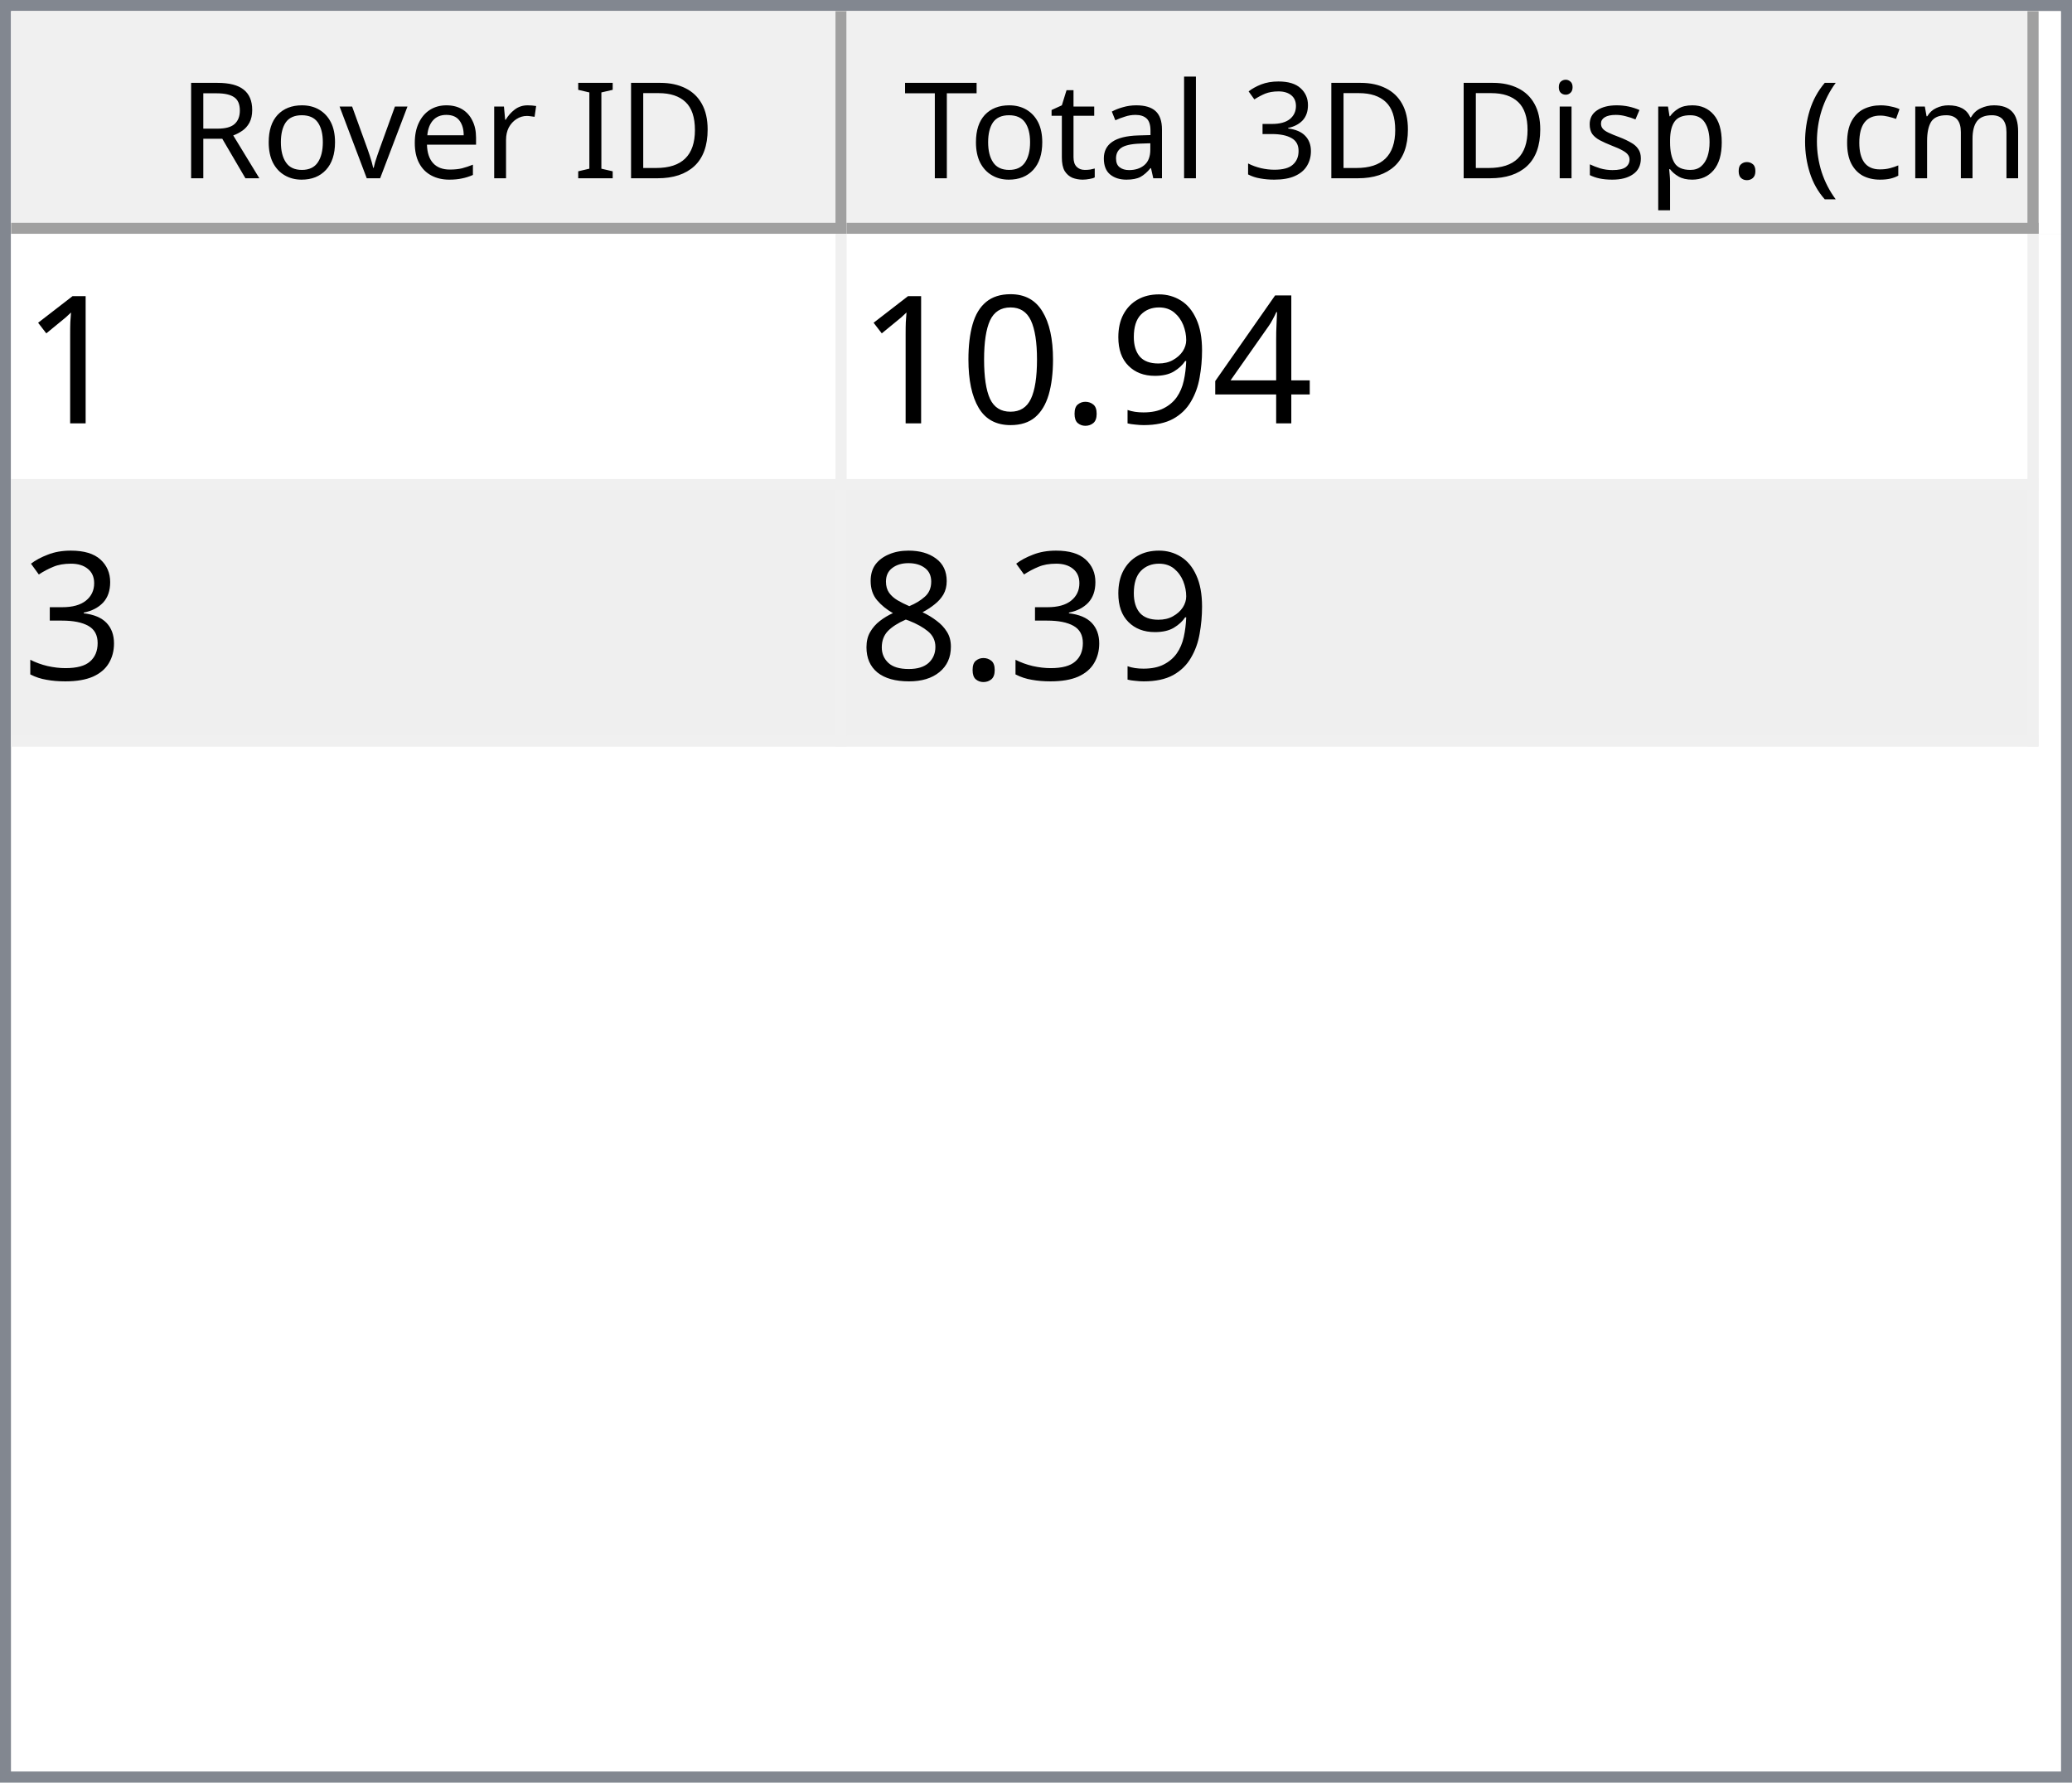
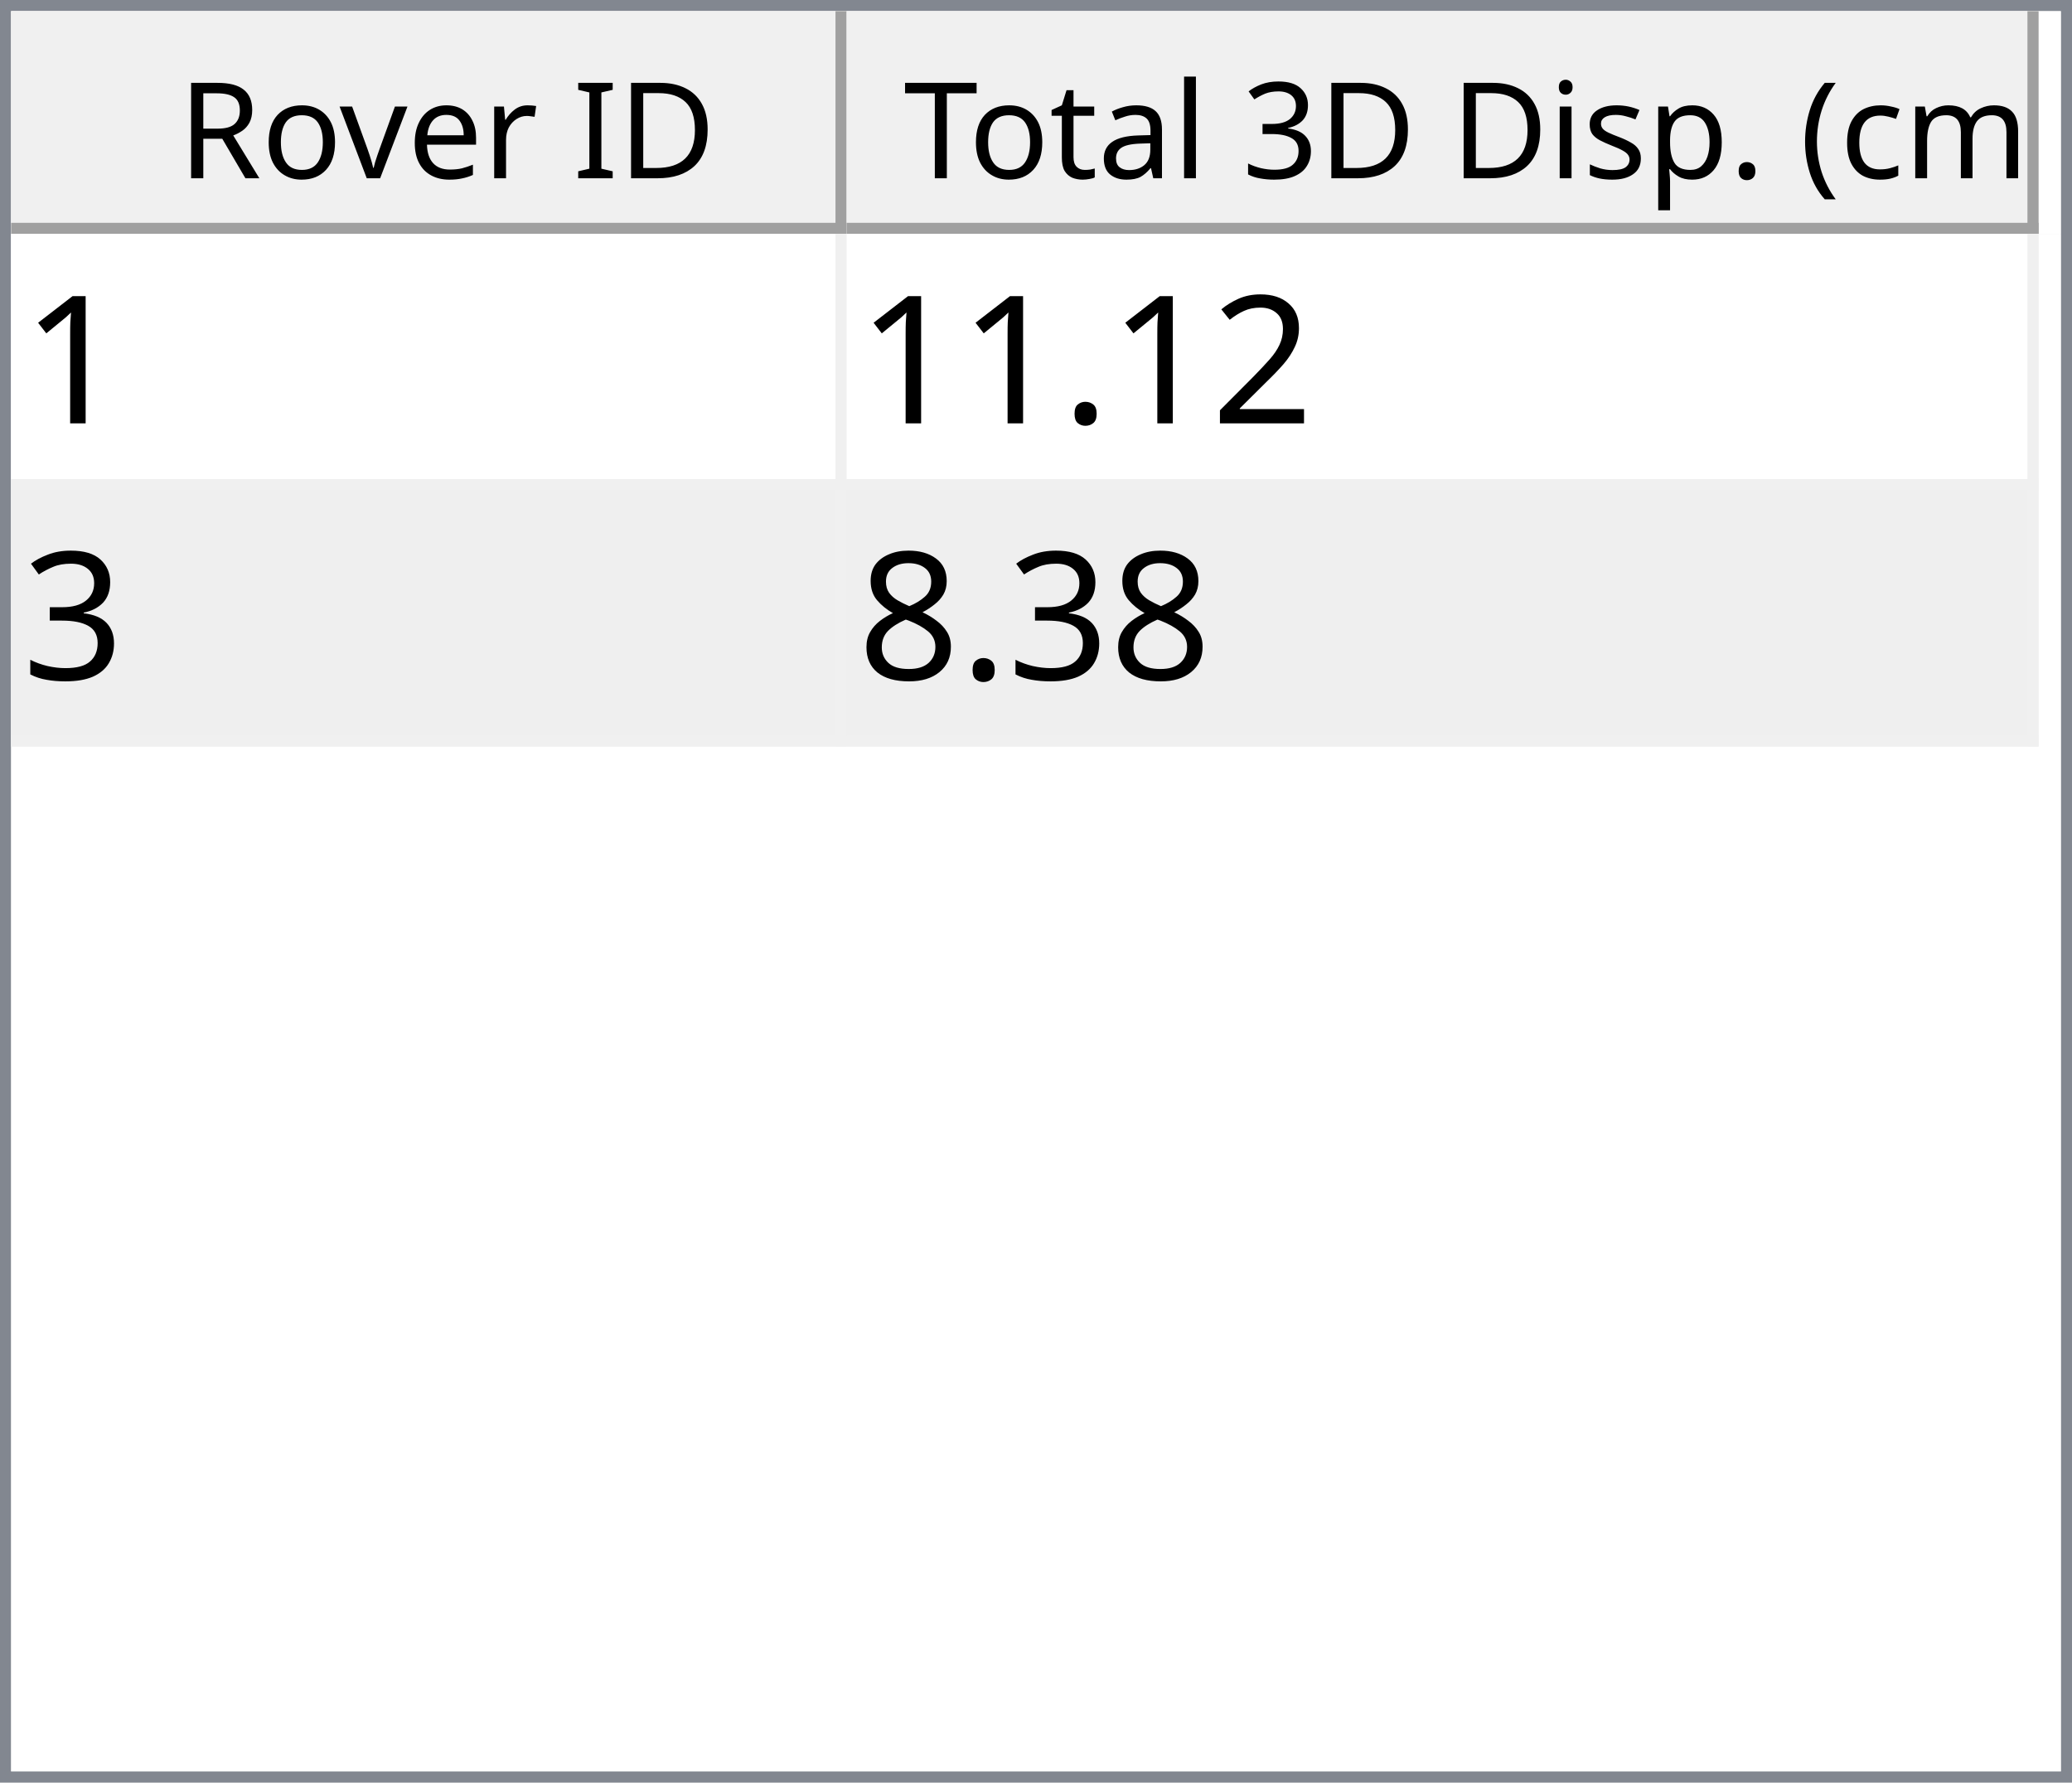
<svg xmlns="http://www.w3.org/2000/svg" style="fill-opacity:1; color-rendering:auto; color-interpolation:auto; text-rendering:auto; stroke:black; stroke-linecap:square; stroke-miterlimit:10; shape-rendering:auto; stroke-opacity:1; fill:black; stroke-dasharray:none; font-weight:normal; stroke-width:1; font-family:'Dialog'; font-style:normal; stroke-linejoin:miter; font-size:12px; stroke-dashoffset:0; image-rendering:auto;" width="186" height="160">
  <defs id="genericDefs" />
  <g>
    <defs id="defs1">
      <clipPath clipPathUnits="userSpaceOnUse" id="clipPath1">
        <path d="M0 0 L186 0 L186 160 L0 160 L0 0 Z" />
      </clipPath>
      <clipPath clipPathUnits="userSpaceOnUse" id="clipPath2">
        <path d="M0 0 L0 160 L186 160 L186 0 Z" />
      </clipPath>
      <clipPath clipPathUnits="userSpaceOnUse" id="clipPath3">
        <path d="M0 0 L0 20 L184 20 L184 0 Z" />
      </clipPath>
      <clipPath clipPathUnits="userSpaceOnUse" id="clipPath4">
        <path d="M0 0 L0 20 L75 20 L75 0 Z" />
      </clipPath>
      <clipPath clipPathUnits="userSpaceOnUse" id="clipPath5">
        <path d="M1 1 L1 19 L74 19 L74 1 Z" />
      </clipPath>
      <clipPath clipPathUnits="userSpaceOnUse" id="clipPath6">
        <path d="M0 0 L0 18 L73 18 L73 0 Z" />
      </clipPath>
      <clipPath clipPathUnits="userSpaceOnUse" id="clipPath7">
        <path d="M-0.5 -0.5 L-0.5 19.5 L74.5 19.5 L74.5 -0.5 Z" />
      </clipPath>
      <clipPath clipPathUnits="userSpaceOnUse" id="clipPath8">
        <path d="M0 0 L0 20 L107 20 L107 0 Z" />
      </clipPath>
      <clipPath clipPathUnits="userSpaceOnUse" id="clipPath9">
        <path d="M1 1 L1 19 L106 19 L106 1 Z" />
      </clipPath>
      <clipPath clipPathUnits="userSpaceOnUse" id="clipPath10">
        <path d="M0 0 L0 18 L105 18 L105 0 Z" />
      </clipPath>
      <clipPath clipPathUnits="userSpaceOnUse" id="clipPath11">
        <path d="M-0.5 -0.5 L-0.5 19.5 L106.5 19.5 L106.5 -0.5 Z" />
      </clipPath>
      <clipPath clipPathUnits="userSpaceOnUse" id="clipPath12">
        <path d="M0 0 L0 138 L184 138 L184 0 Z" />
      </clipPath>
      <clipPath clipPathUnits="userSpaceOnUse" id="clipPath13">
        <path d="M0 0 L0 46 L182 46 L182 0 Z" />
      </clipPath>
      <clipPath clipPathUnits="userSpaceOnUse" id="clipPath14">
        <path d="M-0.5 -0.5 L-0.5 45.5 L181.5 45.5 L181.5 -0.5 Z" />
      </clipPath>
      <clipPath clipPathUnits="userSpaceOnUse" id="clipPath15">
        <path d="M0 0 L0 22 L74 22 L74 0 Z" />
      </clipPath>
      <clipPath clipPathUnits="userSpaceOnUse" id="clipPath16">
        <path d="M0 0 L0 22 L106 22 L106 0 Z" />
      </clipPath>
      <font horiz-adv-x="64.551" id="font1">
        <font-face ascent="107.91" descent="25.098" units-per-em="100" style="font-style:normal; font-family:Segoe UI; font-weight:normal;" />
        <missing-glyph horiz-adv-x="64.551" d="M8.109 0 L8.109 68.266 L56.453 68.266 L56.453 0 L8.109 0 ZM15.328 7.234 L49.219 7.234 L49.219 61.031 L15.328 61.031 L15.328 7.234 Z" />
        <glyph unicode="D" horiz-adv-x="70.117" d="M9.188 0 L9.188 70.016 L28.516 70.016 Q65.531 70.016 65.531 35.891 Q65.531 19.672 55.25 9.836 Q44.969 0 27.734 0 L9.188 0 ZM17.391 62.594 L17.391 7.422 L27.828 7.422 Q41.609 7.422 49.273 14.797 Q56.938 22.172 56.938 35.688 Q56.938 62.594 28.328 62.594 L17.391 62.594 Z" />
        <glyph unicode="I" horiz-adv-x="26.611" d="M17.391 0 L9.188 0 L9.188 70.016 L17.391 70.016 L17.391 0 Z" />
        <glyph unicode=" " horiz-adv-x="27.393" d="" />
        <glyph unicode="r" horiz-adv-x="34.766" d="M34.188 41.891 Q32.078 43.5 28.125 43.5 Q23 43.5 19.555 38.672 Q16.109 33.844 16.109 25.484 L16.109 0 L8.109 0 L8.109 50 L16.109 50 L16.109 39.703 L16.312 39.703 Q18.016 44.969 21.531 47.922 Q25.047 50.875 29.391 50.875 Q32.516 50.875 34.188 50.203 L34.188 41.891 Z" />
        <glyph unicode="e" horiz-adv-x="52.295" d="M48.297 23 L12.984 23 Q13.188 14.656 17.484 10.109 Q21.781 5.562 29.297 5.562 Q37.75 5.562 44.828 11.141 L44.828 3.609 Q38.234 -1.172 27.391 -1.172 Q16.797 -1.172 10.742 5.641 Q4.688 12.453 4.688 24.812 Q4.688 36.469 11.305 43.82 Q17.922 51.172 27.734 51.172 Q37.547 51.172 42.922 44.828 Q48.297 38.484 48.297 27.203 L48.297 23 ZM40.094 29.781 Q40.047 36.719 36.75 40.578 Q33.453 44.438 27.594 44.438 Q21.922 44.438 17.969 40.383 Q14.016 36.328 13.094 29.781 L40.094 29.781 Z" />
        <glyph unicode="v" horiz-adv-x="47.9" d="M47.406 50 L27.484 0 L19.625 0 L0.688 50 L9.469 50 L22.172 13.672 Q23.578 9.672 23.922 6.688 L24.125 6.688 Q24.609 10.453 25.688 13.484 L38.969 50 L47.406 50 Z" />
        <glyph unicode="o" horiz-adv-x="58.594" d="M29 -1.172 Q17.922 -1.172 11.305 5.836 Q4.688 12.844 4.688 24.422 Q4.688 37.016 11.57 44.094 Q18.453 51.172 30.172 51.172 Q41.359 51.172 47.633 44.289 Q53.906 37.406 53.906 25.203 Q53.906 13.234 47.141 6.031 Q40.375 -1.172 29 -1.172 ZM29.594 44.438 Q21.875 44.438 17.383 39.188 Q12.891 33.938 12.891 24.703 Q12.891 15.828 17.43 10.695 Q21.969 5.562 29.594 5.562 Q37.359 5.562 41.531 10.594 Q45.703 15.625 45.703 24.906 Q45.703 34.281 41.531 39.359 Q37.359 44.438 29.594 44.438 Z" />
        <glyph unicode="R" horiz-adv-x="59.814" d="M59.375 0 L49.609 0 L37.891 19.625 Q36.281 22.359 34.766 24.289 Q33.25 26.219 31.664 27.438 Q30.078 28.656 28.25 29.219 Q26.422 29.781 24.125 29.781 L17.391 29.781 L17.391 0 L9.188 0 L9.188 70.016 L30.078 70.016 Q34.672 70.016 38.555 68.867 Q42.438 67.719 45.289 65.375 Q48.141 63.031 49.758 59.547 Q51.375 56.062 51.375 51.375 Q51.375 47.703 50.273 44.656 Q49.172 41.609 47.148 39.211 Q45.125 36.812 42.266 35.133 Q39.406 33.453 35.844 32.516 L35.844 32.328 Q37.594 31.547 38.891 30.547 Q40.188 29.547 41.359 28.18 Q42.531 26.812 43.68 25.078 Q44.828 23.344 46.234 21.047 L59.375 0 ZM17.391 62.594 L17.391 37.203 L28.516 37.203 Q31.594 37.203 34.203 38.133 Q36.812 39.062 38.719 40.797 Q40.625 42.531 41.703 45.047 Q42.781 47.562 42.781 50.688 Q42.781 56.297 39.141 59.445 Q35.5 62.594 28.609 62.594 L17.391 62.594 Z" />
        <glyph unicode=")" horiz-adv-x="30.176" d="M8.297 -15.922 L1.172 -15.922 Q16.406 2.344 16.406 26.812 Q16.406 51.469 1.078 70.016 L8.297 70.016 Q23.531 52.156 23.531 26.703 Q23.531 1.375 8.297 -15.922 Z" />
        <glyph unicode="m" horiz-adv-x="86.133" d="M79.109 0 L71.094 0 L71.094 28.719 Q71.094 37.016 68.531 40.727 Q65.969 44.438 59.906 44.438 Q54.781 44.438 51.195 39.75 Q47.609 35.062 47.609 28.516 L47.609 0 L39.594 0 L39.594 29.688 Q39.594 44.438 28.219 44.438 Q22.953 44.438 19.531 40.016 Q16.109 35.594 16.109 28.516 L16.109 0 L8.109 0 L8.109 50 L16.109 50 L16.109 42.094 L16.312 42.094 Q21.625 51.172 31.844 51.172 Q36.969 51.172 40.773 48.312 Q44.578 45.453 46 40.828 Q51.562 51.172 62.594 51.172 Q79.109 51.172 79.109 30.812 L79.109 0 Z" />
        <glyph unicode="c" horiz-adv-x="46.191" d="M42.188 2.297 Q36.422 -1.172 28.516 -1.172 Q17.828 -1.172 11.258 5.789 Q4.688 12.75 4.688 23.828 Q4.688 36.188 11.766 43.68 Q18.844 51.172 30.672 51.172 Q37.25 51.172 42.281 48.734 L42.281 40.531 Q36.719 44.438 30.375 44.438 Q22.703 44.438 17.797 38.945 Q12.891 33.453 12.891 24.516 Q12.891 15.719 17.508 10.641 Q22.125 5.562 29.891 5.562 Q36.422 5.562 42.188 9.906 L42.188 2.297 Z" />
        <glyph unicode="(" horiz-adv-x="30.176" d="M29.109 -15.922 L21.969 -15.922 Q6.844 1.375 6.844 26.703 Q6.844 52.156 21.969 70.016 L29.203 70.016 Q13.875 51.469 13.875 26.812 Q13.875 2.344 29.109 -15.922 Z" />
        <glyph unicode="." horiz-adv-x="21.68" d="M10.891 -1.078 Q8.641 -1.078 7.055 0.539 Q5.469 2.156 5.469 4.391 Q5.469 6.641 7.055 8.273 Q8.641 9.906 10.891 9.906 Q13.188 9.906 14.797 8.273 Q16.406 6.641 16.406 4.391 Q16.406 2.156 14.797 0.539 Q13.188 -1.078 10.891 -1.078 Z" />
        <glyph unicode="p" horiz-adv-x="58.789" d="M16.312 7.234 L16.109 7.234 L16.109 -23 L8.109 -23 L8.109 50 L16.109 50 L16.109 41.219 L16.312 41.219 Q22.219 51.172 33.594 51.172 Q43.266 51.172 48.688 44.461 Q54.109 37.75 54.109 26.469 Q54.109 13.922 48 6.375 Q41.891 -1.172 31.297 -1.172 Q21.578 -1.172 16.312 7.234 ZM16.109 27.391 L16.109 20.406 Q16.109 14.203 20.141 9.883 Q24.172 5.562 30.375 5.562 Q37.641 5.562 41.773 11.133 Q45.906 16.703 45.906 26.609 Q45.906 34.969 42.047 39.703 Q38.188 44.438 31.594 44.438 Q24.609 44.438 20.359 39.578 Q16.109 34.719 16.109 27.391 Z" />
        <glyph unicode="s" horiz-adv-x="42.432" d="M5.078 1.812 L5.078 10.406 Q11.625 5.562 19.484 5.562 Q30.031 5.562 30.031 12.594 Q30.031 14.594 29.125 15.992 Q28.219 17.391 26.68 18.461 Q25.141 19.531 23.07 20.383 Q21 21.234 18.609 22.172 Q15.281 23.484 12.766 24.828 Q10.25 26.172 8.57 27.859 Q6.891 29.547 6.031 31.695 Q5.172 33.844 5.172 36.719 Q5.172 40.234 6.789 42.945 Q8.406 45.656 11.086 47.484 Q13.766 49.312 17.211 50.242 Q20.656 51.172 24.312 51.172 Q30.812 51.172 35.938 48.922 L35.938 40.828 Q30.422 44.438 23.25 44.438 Q21 44.438 19.195 43.922 Q17.391 43.406 16.094 42.477 Q14.797 41.547 14.086 40.258 Q13.375 38.969 13.375 37.406 Q13.375 35.453 14.086 34.133 Q14.797 32.812 16.164 31.789 Q17.531 30.766 19.484 29.938 Q21.438 29.109 23.922 28.125 Q27.25 26.859 29.883 25.516 Q32.516 24.172 34.375 22.484 Q36.234 20.797 37.234 18.602 Q38.234 16.406 38.234 13.375 Q38.234 9.672 36.602 6.938 Q34.969 4.203 32.234 2.398 Q29.5 0.594 25.93 -0.289 Q22.359 -1.172 18.453 -1.172 Q10.75 -1.172 5.078 1.812 Z" />
        <glyph unicode="i" horiz-adv-x="24.219" d="M12.203 62.703 Q10.062 62.703 8.547 64.164 Q7.031 65.625 7.031 67.875 Q7.031 70.125 8.547 71.609 Q10.062 73.094 12.203 73.094 Q14.406 73.094 15.945 71.609 Q17.484 70.125 17.484 67.875 Q17.484 65.719 15.945 64.211 Q14.406 62.703 12.203 62.703 ZM16.109 0 L8.109 0 L8.109 50 L16.109 50 L16.109 0 Z" />
        <glyph unicode="3" horiz-adv-x="53.906" d="M46.531 19.828 Q46.531 15.094 44.75 11.211 Q42.969 7.328 39.719 4.57 Q36.469 1.812 31.93 0.297 Q27.391 -1.219 21.922 -1.219 Q11.922 -1.219 6 2.594 L6 11.188 Q13.094 5.609 22.219 5.609 Q25.875 5.609 28.828 6.539 Q31.781 7.469 33.906 9.227 Q36.031 10.984 37.18 13.477 Q38.328 15.969 38.328 19.094 Q38.328 32.812 18.797 32.812 L12.984 32.812 L12.984 39.594 L18.5 39.594 Q35.797 39.594 35.797 52.484 Q35.797 64.406 22.609 64.406 Q15.188 64.406 8.688 59.422 L8.688 67.188 Q15.375 71.188 24.609 71.188 Q29 71.188 32.57 69.969 Q36.141 68.75 38.68 66.555 Q41.219 64.359 42.609 61.281 Q44 58.203 44 54.5 Q44 40.672 30.031 36.719 L30.031 36.531 Q33.594 36.141 36.625 34.797 Q39.656 33.453 41.852 31.305 Q44.047 29.156 45.289 26.25 Q46.531 23.344 46.531 19.828 Z" />
        <glyph unicode="l" horiz-adv-x="24.219" d="M16.109 0 L8.109 0 L8.109 74.031 L16.109 74.031 L16.109 0 Z" />
        <glyph unicode="a" horiz-adv-x="50.879" d="M43.891 0 L35.891 0 L35.891 7.812 L35.688 7.812 Q30.469 -1.172 20.312 -1.172 Q12.844 -1.172 8.617 2.781 Q4.391 6.734 4.391 13.281 Q4.391 27.297 20.906 29.594 L35.891 31.688 Q35.891 44.438 25.594 44.438 Q16.547 44.438 9.281 38.281 L9.281 46.484 Q16.656 51.172 26.266 51.172 Q43.891 51.172 43.891 32.516 L43.891 0 ZM35.891 25.297 L23.828 23.641 Q18.266 22.859 15.43 20.875 Q12.594 18.891 12.594 13.875 Q12.594 10.203 15.211 7.883 Q17.828 5.562 22.172 5.562 Q28.125 5.562 32.008 9.742 Q35.891 13.922 35.891 20.312 L35.891 25.297 Z" />
        <glyph unicode="t" horiz-adv-x="33.887" d="M31.297 0.484 Q28.469 -1.078 23.828 -1.078 Q10.688 -1.078 10.688 13.578 L10.688 43.172 L2.094 43.172 L2.094 50 L10.688 50 L10.688 62.203 L18.703 64.797 L18.703 50 L31.297 50 L31.297 43.172 L18.703 43.172 L18.703 14.984 Q18.703 9.969 20.414 7.82 Q22.125 5.672 26.078 5.672 Q29.109 5.672 31.297 7.328 L31.297 0.484 Z" />
        <glyph unicode="T" horiz-adv-x="52.393" d="M50.594 62.594 L30.375 62.594 L30.375 0 L22.172 0 L22.172 62.594 L2 62.594 L2 70.016 L50.594 70.016 L50.594 62.594 Z" />
      </font>
      <font horiz-adv-x="75.0" id="font2">
        <font-face ascent="100.537" descent="21.973" units-per-em="100" style="font-style:normal; font-family:sans-serif; font-weight:normal;" />
        <missing-glyph horiz-adv-x="75.0" d="M12.5 0 L12.5 62.5 L62.5 62.5 L62.5 0 L12.5 0 ZM14.062 1.562 L60.938 1.562 L60.938 60.938 L14.062 60.938 L14.062 1.562 Z" />
        <glyph unicode="1" horiz-adv-x="55.615" d="M37.25 0 L28.469 0 L28.469 56 Q25.297 52.984 20.141 49.953 Q14.984 46.922 10.891 45.406 L10.891 53.906 Q18.266 57.375 23.781 62.305 Q29.297 67.234 31.594 71.875 L37.25 71.875 L37.25 0 Z" />
-         <glyph unicode="4" horiz-adv-x="55.615" d="M32.328 0 L32.328 17.141 L1.266 17.141 L1.266 25.203 L33.938 71.578 L41.109 71.578 L41.109 25.203 L50.781 25.203 L50.781 17.141 L41.109 17.141 L41.109 0 L32.328 0 ZM32.328 25.203 L32.328 57.469 L9.906 25.203 L32.328 25.203 Z" />
-         <glyph unicode="9" horiz-adv-x="55.615" d="M5.469 16.547 L13.922 17.328 Q14.984 11.375 18.016 8.688 Q21.047 6 25.781 6 Q29.828 6 32.883 7.859 Q35.938 9.719 37.891 12.82 Q39.844 15.922 41.164 21.195 Q42.484 26.469 42.484 31.938 Q42.484 32.516 42.438 33.688 Q39.797 29.5 35.234 26.883 Q30.672 24.266 25.344 24.266 Q16.453 24.266 10.305 30.711 Q4.156 37.156 4.156 47.703 Q4.156 58.594 10.578 65.234 Q17 71.875 26.656 71.875 Q33.641 71.875 39.43 68.117 Q45.219 64.359 48.219 57.398 Q51.219 50.438 51.219 37.25 Q51.219 23.531 48.242 15.406 Q45.266 7.281 39.383 3.031 Q33.5 -1.219 25.594 -1.219 Q17.188 -1.219 11.867 3.445 Q6.547 8.109 5.469 16.547 ZM41.453 48.141 Q41.453 55.719 37.43 60.156 Q33.406 64.594 27.734 64.594 Q21.875 64.594 17.531 59.812 Q13.188 55.031 13.188 47.406 Q13.188 40.578 17.312 36.305 Q21.438 32.031 27.484 32.031 Q33.594 32.031 37.523 36.305 Q41.453 40.578 41.453 48.141 Z" />
+         <glyph unicode="2" horiz-adv-x="55.615" d="M50.344 8.453 L50.344 0 L3.031 0 Q2.938 3.172 4.047 6.109 Q5.859 10.938 9.836 15.625 Q13.812 20.312 21.344 26.469 Q33.016 36.031 37.117 41.625 Q41.219 47.219 41.219 52.203 Q41.219 57.422 37.477 61.008 Q33.734 64.594 27.734 64.594 Q21.391 64.594 17.578 60.789 Q13.766 56.984 13.719 50.25 L4.688 51.172 Q5.609 61.281 11.664 66.578 Q17.719 71.875 27.938 71.875 Q38.234 71.875 44.242 66.164 Q50.25 60.453 50.25 52 Q50.25 47.703 48.492 43.555 Q46.734 39.406 42.656 34.812 Q38.578 30.219 29.109 22.219 Q21.188 15.578 18.945 13.211 Q16.703 10.844 15.234 8.453 L50.344 8.453 Z" />
        <glyph unicode="." horiz-adv-x="27.783" d="M9.078 0 L9.078 10.016 L19.094 10.016 L19.094 0 L9.078 0 Z" />
-         <glyph unicode="0" horiz-adv-x="55.615" d="M4.156 35.297 Q4.156 48 6.766 55.742 Q9.375 63.484 14.523 67.68 Q19.672 71.875 27.484 71.875 Q33.25 71.875 37.594 69.555 Q41.938 67.234 44.773 62.867 Q47.609 58.5 49.219 52.227 Q50.828 45.953 50.828 35.297 Q50.828 22.703 48.242 14.969 Q45.656 7.234 40.508 3.008 Q35.359 -1.219 27.484 -1.219 Q17.141 -1.219 11.234 6.203 Q4.156 15.141 4.156 35.297 ZM13.188 35.297 Q13.188 17.672 17.312 11.836 Q21.438 6 27.484 6 Q33.547 6 37.672 11.859 Q41.797 17.719 41.797 35.297 Q41.797 52.984 37.672 58.789 Q33.547 64.594 27.391 64.594 Q21.344 64.594 17.719 59.469 Q13.188 52.938 13.188 35.297 Z" />
        <glyph unicode="3" horiz-adv-x="55.615" d="M4.203 18.891 L12.984 20.062 Q14.5 12.594 18.141 9.297 Q21.781 6 27 6 Q33.203 6 37.477 10.297 Q41.75 14.594 41.75 20.953 Q41.75 27 37.797 30.93 Q33.844 34.859 27.734 34.859 Q25.25 34.859 21.531 33.891 L22.516 41.609 Q23.391 41.5 23.922 41.5 Q29.547 41.5 34.039 44.43 Q38.531 47.359 38.531 53.469 Q38.531 58.297 35.258 61.477 Q31.984 64.656 26.812 64.656 Q21.688 64.656 18.266 61.43 Q14.844 58.203 13.875 51.766 L5.078 53.328 Q6.688 62.156 12.398 67.016 Q18.109 71.875 26.609 71.875 Q32.469 71.875 37.398 69.359 Q42.328 66.844 44.945 62.5 Q47.562 58.156 47.562 53.266 Q47.562 48.641 45.07 44.828 Q42.578 41.016 37.703 38.766 Q44.047 37.312 47.562 32.695 Q51.078 28.078 51.078 21.141 Q51.078 11.766 44.242 5.25 Q37.406 -1.266 26.953 -1.266 Q17.531 -1.266 11.305 4.352 Q5.078 9.969 4.203 18.891 Z" />
        <glyph unicode="8" horiz-adv-x="55.615" d="M17.672 38.812 Q12.203 40.828 9.57 44.539 Q6.938 48.25 6.938 53.422 Q6.938 61.234 12.555 66.555 Q18.172 71.875 27.484 71.875 Q36.859 71.875 42.578 66.43 Q48.297 60.984 48.297 53.172 Q48.297 48.188 45.68 44.508 Q43.062 40.828 37.75 38.812 Q44.344 36.672 47.781 31.883 Q51.219 27.094 51.219 20.453 Q51.219 11.281 44.727 5.031 Q38.234 -1.219 27.641 -1.219 Q17.047 -1.219 10.547 5.055 Q4.047 11.328 4.047 20.703 Q4.047 27.688 7.594 32.398 Q11.141 37.109 17.672 38.812 ZM15.922 53.719 Q15.922 48.641 19.195 45.414 Q22.469 42.188 27.688 42.188 Q32.766 42.188 36.016 45.383 Q39.266 48.578 39.266 53.219 Q39.266 58.062 35.914 61.359 Q32.562 64.656 27.594 64.656 Q22.562 64.656 19.242 61.43 Q15.922 58.203 15.922 53.719 ZM13.094 20.656 Q13.094 16.891 14.875 13.375 Q16.656 9.859 20.172 7.93 Q23.688 6 27.734 6 Q34.031 6 38.133 10.055 Q42.234 14.109 42.234 20.359 Q42.234 26.703 38.016 30.859 Q33.797 35.016 27.438 35.016 Q21.234 35.016 17.164 30.914 Q13.094 26.812 13.094 20.656 Z" />
      </font>
    </defs>
    <g style="fill:white; stroke:white;">
      <rect x="0" y="0" width="186" style="clip-path:url(#clipPath1); stroke:none;" height="160" />
    </g>
    <g style="fill:white; text-rendering:optimizeSpeed; color-rendering:optimizeSpeed; image-rendering:optimizeSpeed; shape-rendering:crispEdges; stroke:white; color-interpolation:sRGB;">
      <rect x="0" width="186" height="160" y="0" style="stroke:none;" />
      <path style="stroke:none;" d="M0 160 L186 160 L186 0 L0 0 Z" />
    </g>
    <g style="fill:rgb(240,240,240); font-family:'Segoe UI'; stroke:rgb(240,240,240);">
      <rect x="0" y="0" width="186" style="clip-path:url(#clipPath2); stroke:none;" height="160" />
    </g>
    <g style="fill:rgb(130,135,144); font-family:'Segoe UI'; stroke:rgb(130,135,144);">
      <path d="M0 0 L186 0 L186 160 L0 160 L0 0 ZM1 1 L185 1 L185 159 L1 159 L1 1 Z" style="fill-rule:evenodd; clip-path:url(#clipPath2); stroke:none;" />
    </g>
    <g style="fill:white; font-family:'Segoe UI'; stroke:white;" transform="translate(1,1)">
      <rect x="0" y="0" width="184" style="clip-path:url(#clipPath3); stroke:none;" height="20" />
    </g>
    <g style="fill:rgb(240,240,240); font-family:'Segoe UI'; stroke:rgb(240,240,240);" transform="translate(1,1)">
      <rect x="0" y="0" width="75" style="clip-path:url(#clipPath4); stroke:none;" height="20" />
    </g>
    <g style="font-family:'Segoe UI';" transform="translate(2,2)">
      <text x="14" xml:space="preserve" y="14" style="clip-path:url(#clipPath6); stroke:none;">Rover ID</text>
    </g>
    <g style="fill:rgb(160,160,160); font-family:'Segoe UI'; stroke:rgb(160,160,160); stroke-linejoin:bevel;" transform="translate(1.5,1.5)">
      <line x1="74" x2="74" y1="0" style="fill:none; clip-path:url(#clipPath7);" y2="19" />
    </g>
    <g style="fill:rgb(160,160,160); font-family:'Segoe UI'; stroke:rgb(160,160,160); stroke-linejoin:bevel;" transform="matrix(1,0,0,1,1,1) translate(0.5,0.5)">
      <line x1="0" x2="74" y1="19" style="fill:none; clip-path:url(#clipPath7);" y2="19" />
    </g>
    <g style="fill:rgb(240,240,240); font-family:'Segoe UI'; stroke:rgb(240,240,240);" transform="translate(76,1)">
      <rect x="0" y="0" width="107" style="clip-path:url(#clipPath8); stroke:none;" height="20" />
    </g>
    <g style="font-family:'Segoe UI';" transform="translate(77,2)">
      <text x="1" xml:space="preserve" y="14" style="clip-path:url(#clipPath10); stroke:none;"> Total 3D Disp. (cm)</text>
    </g>
    <g style="fill:rgb(160,160,160); font-family:'Segoe UI'; stroke:rgb(160,160,160); stroke-linejoin:bevel;" transform="translate(76.5,1.5)">
      <line x1="106" x2="106" y1="0" style="fill:none; clip-path:url(#clipPath11);" y2="19" />
    </g>
    <g style="fill:rgb(160,160,160); font-family:'Segoe UI'; stroke:rgb(160,160,160); stroke-linejoin:bevel;" transform="matrix(1,0,0,1,76,1) translate(0.5,0.5)">
      <line x1="0" x2="106" y1="19" style="fill:none; clip-path:url(#clipPath11);" y2="19" />
    </g>
    <g style="fill:white; font-family:'Segoe UI'; stroke:white;" transform="translate(1,21)">
      <rect x="0" y="0" width="184" style="clip-path:url(#clipPath12); stroke:none;" height="138" />
    </g>
    <g style="fill:rgb(240,240,240); font-size:16px; font-family:sans-serif; stroke:rgb(240,240,240);" transform="translate(1,21)">
      <rect x="0" y="0" width="182" style="clip-path:url(#clipPath13); stroke:none;" height="46" />
      <line transform="translate(0.5,0.5)" x1="0" x2="181" y1="22" style="clip-path:url(#clipPath14); fill:none; stroke-linejoin:bevel;" y2="22" />
    </g>
    <g transform="matrix(1,0,0,1,1,21) translate(0.5,0.5)" style="fill:rgb(240,240,240); font-size:16px; font-family:sans-serif; stroke:rgb(240,240,240); stroke-linejoin:bevel;">
      <line x1="0" x2="181" y1="45" style="fill:none; clip-path:url(#clipPath14);" y2="45" />
    </g>
    <g transform="matrix(1,0,0,1,1,21) translate(0.5,0.5)" style="fill:rgb(240,240,240); font-size:16px; font-family:sans-serif; stroke:rgb(240,240,240); stroke-linejoin:bevel;">
      <line x1="74" x2="74" y1="0" style="fill:none; clip-path:url(#clipPath14);" y2="45" />
    </g>
    <g transform="matrix(1,0,0,1,1,21) translate(0.5,0.5)" style="fill:rgb(240,240,240); font-size:16px; font-family:sans-serif; stroke:rgb(240,240,240); stroke-linejoin:bevel;">
      <line x1="181" x2="181" y1="0" style="fill:none; clip-path:url(#clipPath14);" y2="45" />
    </g>
    <g style="fill:white; font-size:16px; font-family:sans-serif; stroke:white;" transform="matrix(1,0,0,1,1,21)">
      <rect x="0" y="0" width="74" style="clip-path:url(#clipPath15); stroke:none;" height="22" />
      <text x="1" y="17" style="fill:black; clip-path:url(#clipPath15); stroke:none;" xml:space="preserve">1</text>
    </g>
    <g style="fill:white; font-size:16px; font-family:sans-serif; stroke:white;" transform="matrix(1,0,0,1,1,21) translate(75,0)">
      <rect x="0" y="0" width="106" style="clip-path:url(#clipPath16); stroke:none;" height="22" />
-       <text x="1" y="17" style="fill:black; clip-path:url(#clipPath16); stroke:none;" xml:space="preserve">10.94</text>
+       <text x="1" y="17" style="fill:black; clip-path:url(#clipPath16); stroke:none;" xml:space="preserve">11.12</text>
    </g>
    <g style="fill:rgb(239,239,239); font-size:16px; font-family:sans-serif; stroke:rgb(239,239,239);" transform="matrix(1,0,0,1,1,21) translate(0,23)">
      <rect x="0" y="0" width="74" style="clip-path:url(#clipPath15); stroke:none;" height="22" />
      <text x="1" y="17" style="fill:black; clip-path:url(#clipPath15); stroke:none;" xml:space="preserve">3</text>
    </g>
    <g style="fill:rgb(239,239,239); font-size:16px; font-family:sans-serif; stroke:rgb(239,239,239);" transform="matrix(1,0,0,1,1,21) translate(75,23)">
      <rect x="0" y="0" width="106" style="clip-path:url(#clipPath16); stroke:none;" height="22" />
-       <text x="1" y="17" style="fill:black; clip-path:url(#clipPath16); stroke:none;" xml:space="preserve">8.39</text>
+       <text x="1" y="17" style="fill:black; clip-path:url(#clipPath16); stroke:none;" xml:space="preserve">8.38</text>
    </g>
  </g>
</svg>
